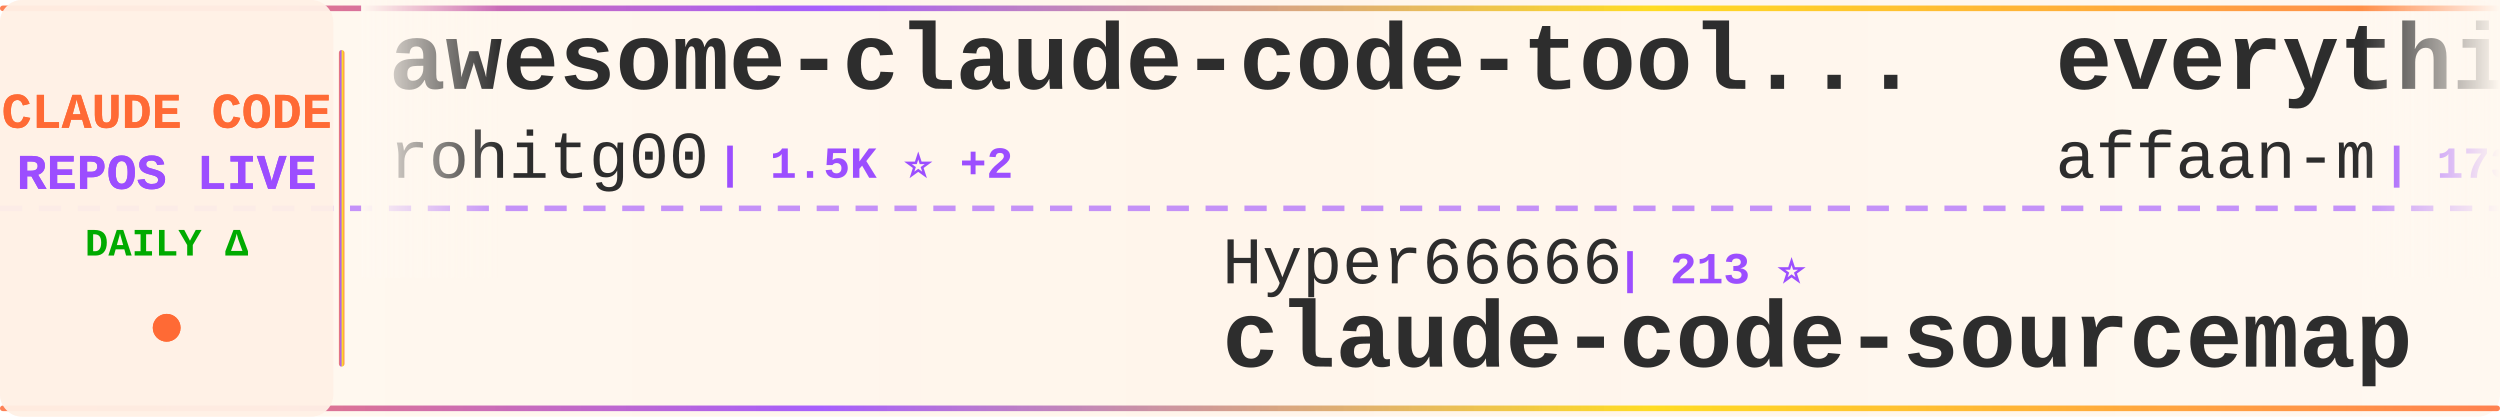
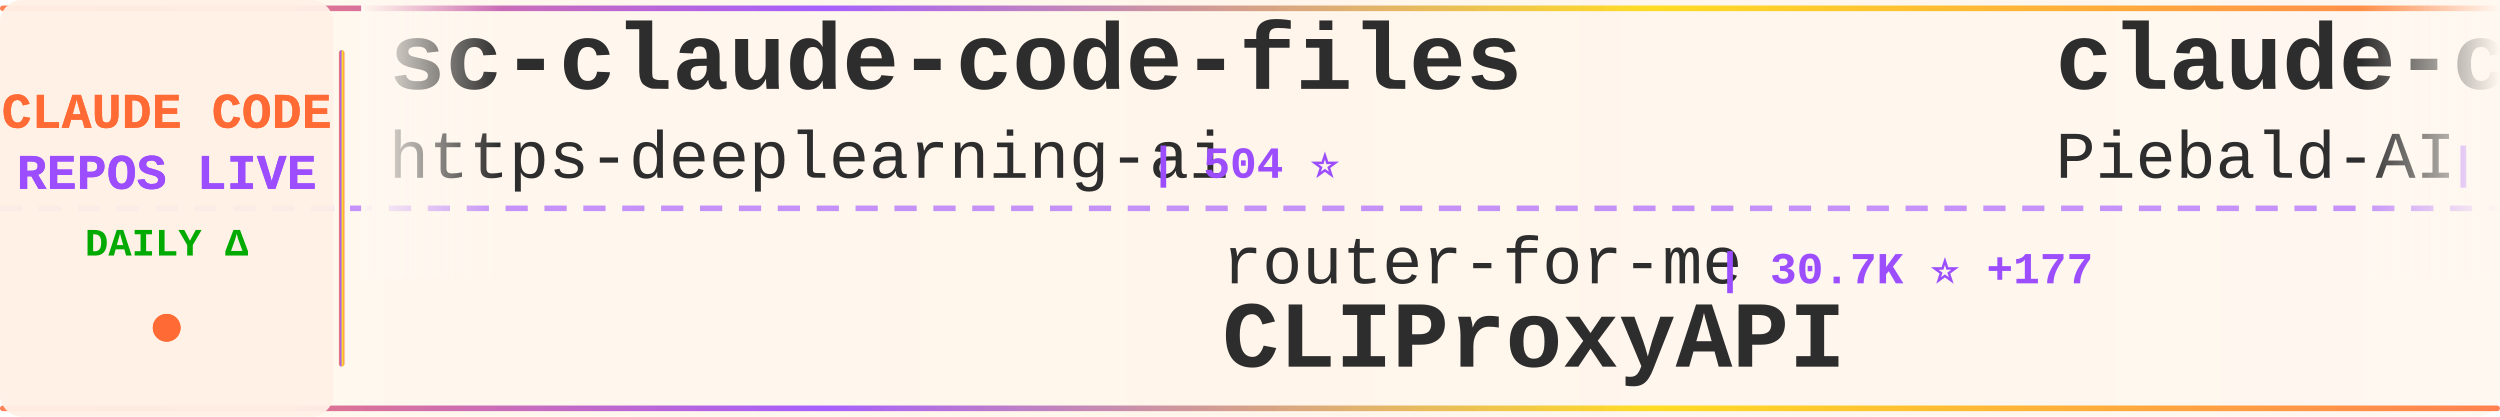
<svg xmlns="http://www.w3.org/2000/svg" width="900" height="150">
  <defs>
    <linearGradient id="tickerBg" x1="0%" y1="0%" x2="100%" y2="0%">
      <stop offset="0%" style="stop-color:#fff8f0;stop-opacity:0.98" />
      <stop offset="50%" style="stop-color:#fff5eb;stop-opacity:1" />
      <stop offset="100%" style="stop-color:#fff8f0;stop-opacity:0.98" />
    </linearGradient>
    <linearGradient id="borderGrad" x1="0%" y1="0%" x2="100%" y2="0%">
      <stop offset="0%" style="stop-color:#FF6B35;stop-opacity:0.85">
        <animate attributeName="stop-opacity" values="0.85;1;0.85" dur="2s" repeatCount="indefinite" />
      </stop>
      <stop offset="33%" style="stop-color:#9C4EFF;stop-opacity:0.9">
        <animate attributeName="stop-opacity" values="0.9;1;0.9" dur="2.2s" repeatCount="indefinite" />
      </stop>
      <stop offset="66%" style="stop-color:#FFD700;stop-opacity:0.85">
        <animate attributeName="stop-opacity" values="0.85;1;0.85" dur="1.8s" repeatCount="indefinite" />
      </stop>
      <stop offset="100%" style="stop-color:#FF6B35;stop-opacity:0.85">
        <animate attributeName="stop-opacity" values="0.85;1;0.85" dur="2s" repeatCount="indefinite" />
      </stop>
    </linearGradient>
    <filter id="textGlow">
      <feGaussianBlur stdDeviation="0.15" result="coloredBlur" />
      <feMerge>
        <feMergeNode in="coloredBlur" />
        <feMergeNode in="SourceGraphic" />
      </feMerge>
    </filter>
    <filter id="metricGlow">
      <feGaussianBlur stdDeviation="0.2" result="coloredBlur" />
      <feMerge>
        <feMergeNode in="coloredBlur" />
        <feMergeNode in="SourceGraphic" />
      </feMerge>
    </filter>
    <linearGradient id="leftFade" x1="0%" y1="0%" x2="100%" y2="0%">
      <stop offset="0%" style="stop-color:#fff8f0;stop-opacity:1" />
      <stop offset="100%" style="stop-color:#fff8f0;stop-opacity:0" />
    </linearGradient>
    <linearGradient id="rightFade" x1="0%" y1="0%" x2="100%" y2="0%">
      <stop offset="0%" style="stop-color:#fff8f0;stop-opacity:0" />
      <stop offset="100%" style="stop-color:#fff8f0;stop-opacity:1" />
    </linearGradient>
  </defs>
  <rect width="900" height="150" fill="url(#tickerBg)" rx="8" />
  <rect x="0" y="2" width="900" height="2" fill="url(#borderGrad)" rx="1" />
  <rect x="0" y="146" width="900" height="2" fill="url(#borderGrad)" rx="1" />
  <line x1="0" y1="75" x2="900" y2="75" stroke="#9C4EFF" stroke-width="2" stroke-dasharray="8 6" opacity="0.6" />
  <rect x="0" y="0" width="120" height="150" fill="#fff0e6" opacity="0.95" rx="8" />
  <text x="60" y="46" font-family="'Courier New', monospace" font-size="18" font-weight="bold" fill="#FF6B35" text-anchor="middle" filter="url(#textGlow)">
    CLAUDE CODE
  </text>
  <text x="60" y="68" font-family="'Courier New', monospace" font-size="18" font-weight="bold" fill="#9C4EFF" text-anchor="middle" filter="url(#textGlow)">
    REPOS LIVE
  </text>
  <text x="60" y="92" font-family="'Courier New', monospace" font-size="14" font-weight="bold" fill="#00aa00" text-anchor="middle">
    DAILY Δ
  </text>
  <circle cx="60" cy="118" r="5" fill="#FF6B35" filter="url(#metricGlow)">
    <animate attributeName="r" values="4;6;4" dur="1.5s" repeatCount="indefinite" />
    <animate attributeName="opacity" values="0.6;1;0.6" dur="1.5s" repeatCount="indefinite" />
  </circle>
  <rect x="122" y="18" width="2" height="114" fill="url(#borderGrad)" rx="1" />
  <clipPath id="tickerClip">
    <rect x="130" y="0" width="770" height="150" />
  </clipPath>
  <g clip-path="url(#tickerClip)">
    <g id="tickerItems">
      <animateTransform attributeName="transform" attributeType="XML" type="translate" from="0 0" to="-3000 0" dur="54s" repeatCount="indefinite" />
      <g transform="translate(0, 0)">
-         <text x="140" y="32" font-family="'Courier New', monospace" font-size="34" font-weight="bold" fill="#2d2d2d">awesome-claude-code-tool...</text>
-         <text x="140" y="64" font-family="'Courier New', monospace" font-size="24" font-weight="normal" fill="#2d2d2d" opacity="1.0">rohitg00</text>
-         <text x="258" y="64" font-family="'Courier New', monospace" font-size="16" font-weight="bold" fill="#9C4EFF"> | 1.5K ⭐ +2</text>
+         <text x="140" y="32" font-family="'Courier New', monospace" font-size="34" font-weight="bold" fill="#2d2d2d">sc-claude-code-files</text>
+         <text x="140" y="64" font-family="'Courier New', monospace" font-size="24" font-weight="normal" fill="#2d2d2d" opacity="1.0">https-deeplearning-ai</text>
+         <text x="414" y="64" font-family="'Courier New', monospace" font-size="16" font-weight="bold" fill="#9C4EFF"> | 504 ⭐</text>
      </g>
      <g transform="translate(300, 0)">
-         <text x="140" y="102" font-family="'Courier New', monospace" font-size="24" font-weight="normal" fill="#2d2d2d" opacity="1.0">Hyper66666</text>
-         <text x="282" y="102" font-family="'Courier New', monospace" font-size="16" font-weight="bold" fill="#9C4EFF"> | 213 ⭐</text>
-         <text x="140" y="132" font-family="'Courier New', monospace" font-size="34" font-weight="bold" fill="#2d2d2d">claude-code-sourcemap</text>
+         <text x="140" y="102" font-family="'Courier New', monospace" font-size="24" font-weight="normal" fill="#2d2d2d" opacity="1.0">router-for-me</text>
+         <text x="318" y="102" font-family="'Courier New', monospace" font-size="16" font-weight="bold" fill="#9C4EFF"> | 30.7K ⭐ +177</text>
+         <text x="140" y="132" font-family="'Courier New', monospace" font-size="34" font-weight="bold" fill="#2d2d2d">CLIProxyAPI</text>
      </g>
      <g transform="translate(600, 0)">
-         <text x="140" y="32" font-family="'Courier New', monospace" font-size="34" font-weight="bold" fill="#2d2d2d">everything-claude-code</text>
-         <text x="140" y="64" font-family="'Courier New', monospace" font-size="24" font-weight="normal" fill="#2d2d2d" opacity="1.0">affaan-m</text>
-         <text x="258" y="64" font-family="'Courier New', monospace" font-size="16" font-weight="bold" fill="#9C4EFF"> | 173.7K ⭐ +608</text>
+         <text x="140" y="32" font-family="'Courier New', monospace" font-size="34" font-weight="bold" fill="#2d2d2d">claude-code-system-promp...</text>
+         <text x="140" y="64" font-family="'Courier New', monospace" font-size="24" font-weight="normal" fill="#2d2d2d" opacity="1.0">Piebald-AI</text>
+         <text x="282" y="64" font-family="'Courier New', monospace" font-size="16" font-weight="bold" fill="#9C4EFF"> | 9.9K ⭐ +42</text>
      </g>
      <g transform="translate(900, 0)">
-         <text x="140" y="102" font-family="'Courier New', monospace" font-size="24" font-weight="normal" fill="#2d2d2d" opacity="1.0">luongnv89</text>
-         <text x="270" y="102" font-family="'Courier New', monospace" font-size="16" font-weight="bold" fill="#9C4EFF"> | 31.2K ⭐ +158</text>
-         <text x="140" y="132" font-family="'Courier New', monospace" font-size="34" font-weight="bold" fill="#2d2d2d">claude-howto</text>
+         <text x="140" y="102" font-family="'Courier New', monospace" font-size="24" font-weight="normal" fill="#2d2d2d" opacity="1.0">wshobson</text>
+         <text x="258" y="102" font-family="'Courier New', monospace" font-size="16" font-weight="bold" fill="#9C4EFF"> | 34.8K ⭐ +89</text>
+         <text x="140" y="132" font-family="'Courier New', monospace" font-size="34" font-weight="bold" fill="#2d2d2d">agents</text>
      </g>
      <g transform="translate(1200, 0)">
-         <text x="140" y="32" font-family="'Courier New', monospace" font-size="34" font-weight="bold" fill="#2d2d2d">Claude-code</text>
-         <text x="140" y="64" font-family="'Courier New', monospace" font-size="24" font-weight="normal" fill="#2d2d2d" opacity="1.0">fazxes</text>
-         <text x="234" y="64" font-family="'Courier New', monospace" font-size="16" font-weight="bold" fill="#9C4EFF"> | 212 ⭐</text>
+         <text x="140" y="32" font-family="'Courier New', monospace" font-size="34" font-weight="bold" fill="#2d2d2d">ralph-claude-code</text>
+         <text x="140" y="64" font-family="'Courier New', monospace" font-size="24" font-weight="normal" fill="#2d2d2d" opacity="1.0">frankbria</text>
+         <text x="270" y="64" font-family="'Courier New', monospace" font-size="16" font-weight="bold" fill="#9C4EFF"> | 9.0K ⭐ +17</text>
      </g>
      <g transform="translate(1500, 0)">
-         <text x="140" y="102" font-family="'Courier New', monospace" font-size="24" font-weight="normal" fill="#2d2d2d" opacity="1.0">wanshuiyin</text>
-         <text x="282" y="102" font-family="'Courier New', monospace" font-size="16" font-weight="bold" fill="#9C4EFF"> | 8.1K ⭐ +44</text>
-         <text x="140" y="132" font-family="'Courier New', monospace" font-size="34" font-weight="bold" fill="#2d2d2d">Auto-claude-code-researc...</text>
+         <text x="140" y="102" font-family="'Courier New', monospace" font-size="24" font-weight="normal" fill="#2d2d2d" opacity="1.0">musistudio</text>
+         <text x="282" y="102" font-family="'Courier New', monospace" font-size="16" font-weight="bold" fill="#9C4EFF"> | 33.5K ⭐ +36</text>
+         <text x="140" y="132" font-family="'Courier New', monospace" font-size="34" font-weight="bold" fill="#2d2d2d">claude-code-router</text>
      </g>
      <g transform="translate(1800, 0)">
-         <text x="140" y="32" font-family="'Courier New', monospace" font-size="34" font-weight="bold" fill="#2d2d2d">Claude-code</text>
-         <text x="140" y="64" font-family="'Courier New', monospace" font-size="24" font-weight="normal" fill="#2d2d2d" opacity="1.0">zstmfhy</text>
-         <text x="246" y="64" font-family="'Courier New', monospace" font-size="16" font-weight="bold" fill="#9C4EFF"> | 190 ⭐</text>
-       </g>
-       <g transform="translate(2100, 0)">
-         <text x="140" y="102" font-family="'Courier New', monospace" font-size="24" font-weight="normal" fill="#2d2d2d" opacity="1.0">davila7</text>
-         <text x="246" y="102" font-family="'Courier New', monospace" font-size="16" font-weight="bold" fill="#9C4EFF"> | 26.7K ⭐ +54</text>
-         <text x="140" y="132" font-family="'Courier New', monospace" font-size="34" font-weight="bold" fill="#2d2d2d">claude-code-templates</text>
-       </g>
-       <g transform="translate(2400, 0)">
        <text x="140" y="32" font-family="'Courier New', monospace" font-size="34" font-weight="bold" fill="#2d2d2d">claude-code-cli</text>
        <text x="140" y="64" font-family="'Courier New', monospace" font-size="24" font-weight="normal" fill="#2d2d2d" opacity="1.0">huangserva</text>
        <text x="282" y="64" font-family="'Courier New', monospace" font-size="16" font-weight="bold" fill="#9C4EFF"> | 571 ⭐</text>
      </g>
+       <g transform="translate(2100, 0)">
+         <text x="140" y="102" font-family="'Courier New', monospace" font-size="24" font-weight="normal" fill="#2d2d2d" opacity="1.0">lst97</text>
+         <text x="222" y="102" font-family="'Courier New', monospace" font-size="16" font-weight="bold" fill="#9C4EFF"> | 1.6K ⭐ +1</text>
+         <text x="140" y="132" font-family="'Courier New', monospace" font-size="34" font-weight="bold" fill="#2d2d2d">claude-code-sub-agents</text>
+       </g>
+       <g transform="translate(2400, 0)">
+         <text x="140" y="32" font-family="'Courier New', monospace" font-size="34" font-weight="bold" fill="#2d2d2d">claude-code-my-workflow</text>
+         <text x="140" y="64" font-family="'Courier New', monospace" font-size="24" font-weight="normal" fill="#2d2d2d" opacity="1.0">pedrohcgs</text>
+         <text x="270" y="64" font-family="'Courier New', monospace" font-size="16" font-weight="bold" fill="#9C4EFF"> | 1.0K ⭐ +6</text>
+       </g>
      <g transform="translate(2700, 0)">
-         <text x="140" y="102" font-family="'Courier New', monospace" font-size="24" font-weight="normal" fill="#2d2d2d" opacity="1.0">anthropics</text>
-         <text x="282" y="102" font-family="'Courier New', monospace" font-size="16" font-weight="bold" fill="#9C4EFF"> | 7.4K ⭐ +16</text>
-         <text x="140" y="132" font-family="'Courier New', monospace" font-size="34" font-weight="bold" fill="#2d2d2d">claude-code-action</text>
+         <text x="140" y="102" font-family="'Courier New', monospace" font-size="24" font-weight="normal" fill="#2d2d2d" opacity="1.0">zebbern</text>
+         <text x="246" y="102" font-family="'Courier New', monospace" font-size="16" font-weight="bold" fill="#9C4EFF"> | 4.1K ⭐ +3</text>
+         <text x="140" y="132" font-family="'Courier New', monospace" font-size="34" font-weight="bold" fill="#2d2d2d">claude-code-guide</text>
      </g>
      <g transform="translate(3000, 0)">
-         <text x="140" y="32" font-family="'Courier New', monospace" font-size="34" font-weight="bold" fill="#2d2d2d">awesome-claude-code-tool...</text>
-         <text x="140" y="64" font-family="'Courier New', monospace" font-size="24" font-weight="normal" fill="#2d2d2d" opacity="1.0">rohitg00</text>
-         <text x="258" y="64" font-family="'Courier New', monospace" font-size="16" font-weight="bold" fill="#9C4EFF"> | 1.5K ⭐ +2</text>
+         <text x="140" y="32" font-family="'Courier New', monospace" font-size="34" font-weight="bold" fill="#2d2d2d">sc-claude-code-files</text>
+         <text x="140" y="64" font-family="'Courier New', monospace" font-size="24" font-weight="normal" fill="#2d2d2d" opacity="1.0">https-deeplearning-ai</text>
+         <text x="414" y="64" font-family="'Courier New', monospace" font-size="16" font-weight="bold" fill="#9C4EFF"> | 504 ⭐</text>
      </g>
      <g transform="translate(3300, 0)">
-         <text x="140" y="102" font-family="'Courier New', monospace" font-size="24" font-weight="normal" fill="#2d2d2d" opacity="1.0">Hyper66666</text>
-         <text x="282" y="102" font-family="'Courier New', monospace" font-size="16" font-weight="bold" fill="#9C4EFF"> | 213 ⭐</text>
-         <text x="140" y="132" font-family="'Courier New', monospace" font-size="34" font-weight="bold" fill="#2d2d2d">claude-code-sourcemap</text>
+         <text x="140" y="102" font-family="'Courier New', monospace" font-size="24" font-weight="normal" fill="#2d2d2d" opacity="1.0">router-for-me</text>
+         <text x="318" y="102" font-family="'Courier New', monospace" font-size="16" font-weight="bold" fill="#9C4EFF"> | 30.7K ⭐ +177</text>
+         <text x="140" y="132" font-family="'Courier New', monospace" font-size="34" font-weight="bold" fill="#2d2d2d">CLIProxyAPI</text>
      </g>
      <g transform="translate(3600, 0)">
-         <text x="140" y="32" font-family="'Courier New', monospace" font-size="34" font-weight="bold" fill="#2d2d2d">everything-claude-code</text>
-         <text x="140" y="64" font-family="'Courier New', monospace" font-size="24" font-weight="normal" fill="#2d2d2d" opacity="1.0">affaan-m</text>
-         <text x="258" y="64" font-family="'Courier New', monospace" font-size="16" font-weight="bold" fill="#9C4EFF"> | 173.7K ⭐ +608</text>
+         <text x="140" y="32" font-family="'Courier New', monospace" font-size="34" font-weight="bold" fill="#2d2d2d">claude-code-system-promp...</text>
+         <text x="140" y="64" font-family="'Courier New', monospace" font-size="24" font-weight="normal" fill="#2d2d2d" opacity="1.0">Piebald-AI</text>
+         <text x="282" y="64" font-family="'Courier New', monospace" font-size="16" font-weight="bold" fill="#9C4EFF"> | 9.9K ⭐ +42</text>
      </g>
      <g transform="translate(3900, 0)">
-         <text x="140" y="102" font-family="'Courier New', monospace" font-size="24" font-weight="normal" fill="#2d2d2d" opacity="1.0">luongnv89</text>
-         <text x="270" y="102" font-family="'Courier New', monospace" font-size="16" font-weight="bold" fill="#9C4EFF"> | 31.2K ⭐ +158</text>
-         <text x="140" y="132" font-family="'Courier New', monospace" font-size="34" font-weight="bold" fill="#2d2d2d">claude-howto</text>
+         <text x="140" y="102" font-family="'Courier New', monospace" font-size="24" font-weight="normal" fill="#2d2d2d" opacity="1.0">wshobson</text>
+         <text x="258" y="102" font-family="'Courier New', monospace" font-size="16" font-weight="bold" fill="#9C4EFF"> | 34.8K ⭐ +89</text>
+         <text x="140" y="132" font-family="'Courier New', monospace" font-size="34" font-weight="bold" fill="#2d2d2d">agents</text>
      </g>
    </g>
  </g>
  <rect x="130" y="0" width="50" height="100" fill="url(#leftFade)" />
  <rect x="850" y="0" width="50" height="100" fill="url(#rightFade)" />
</svg>
